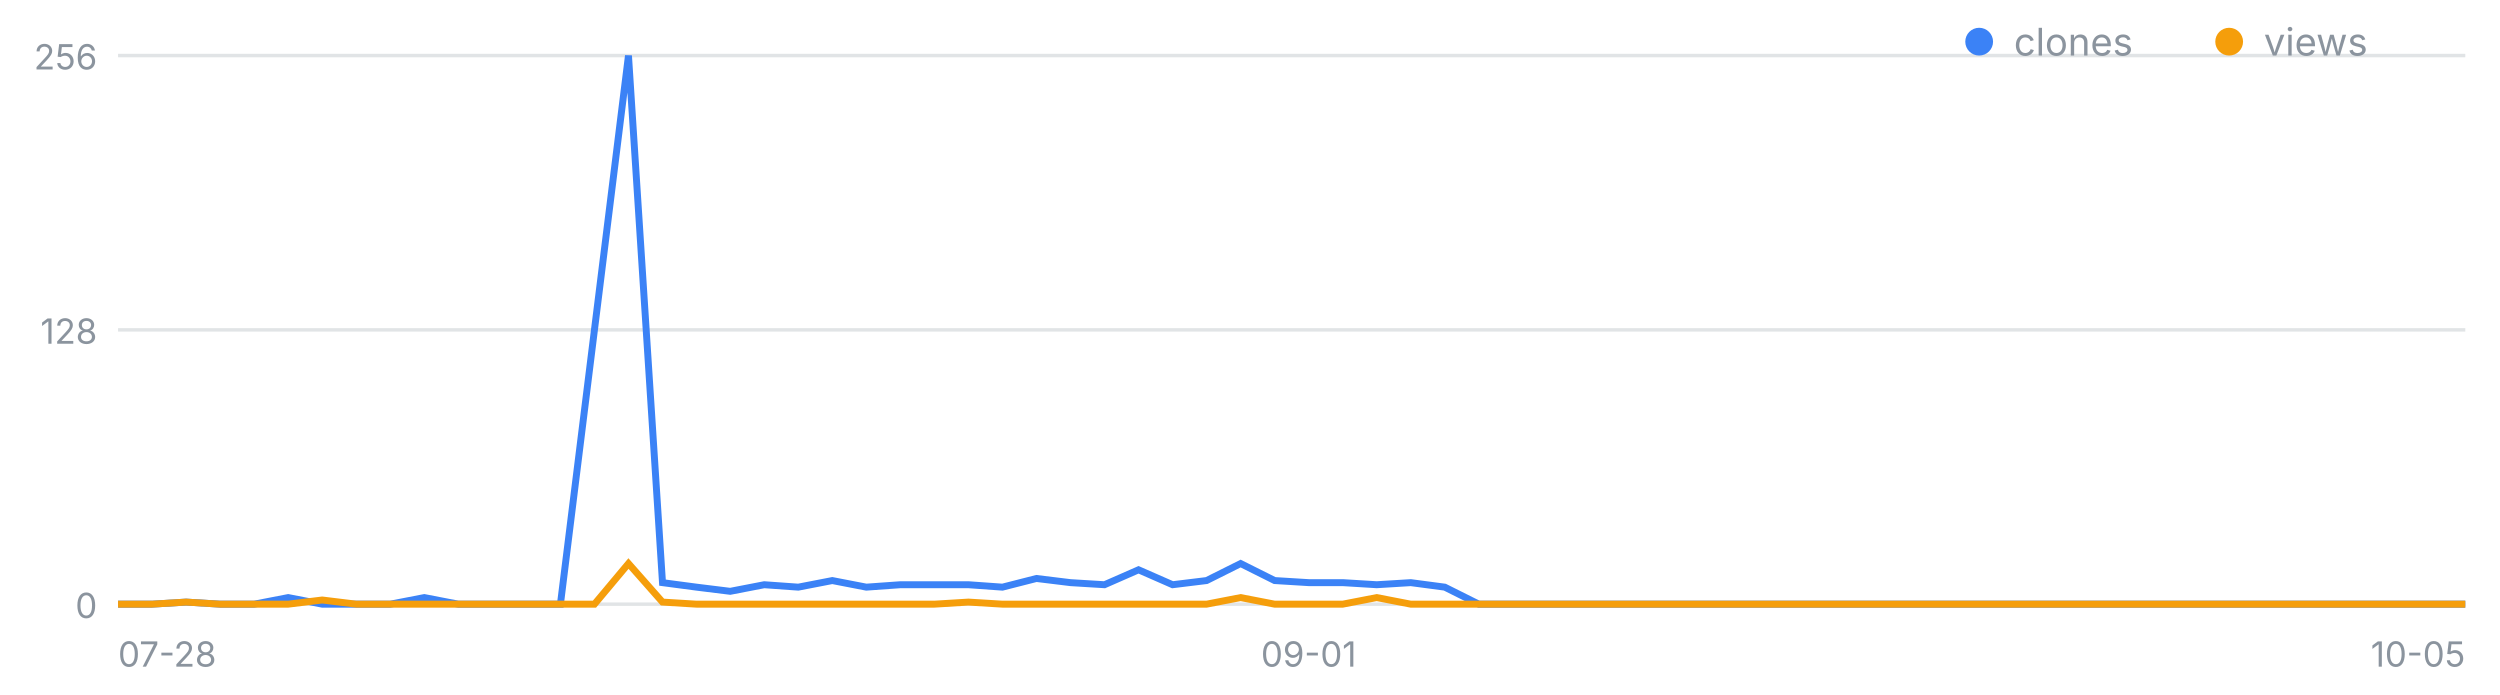
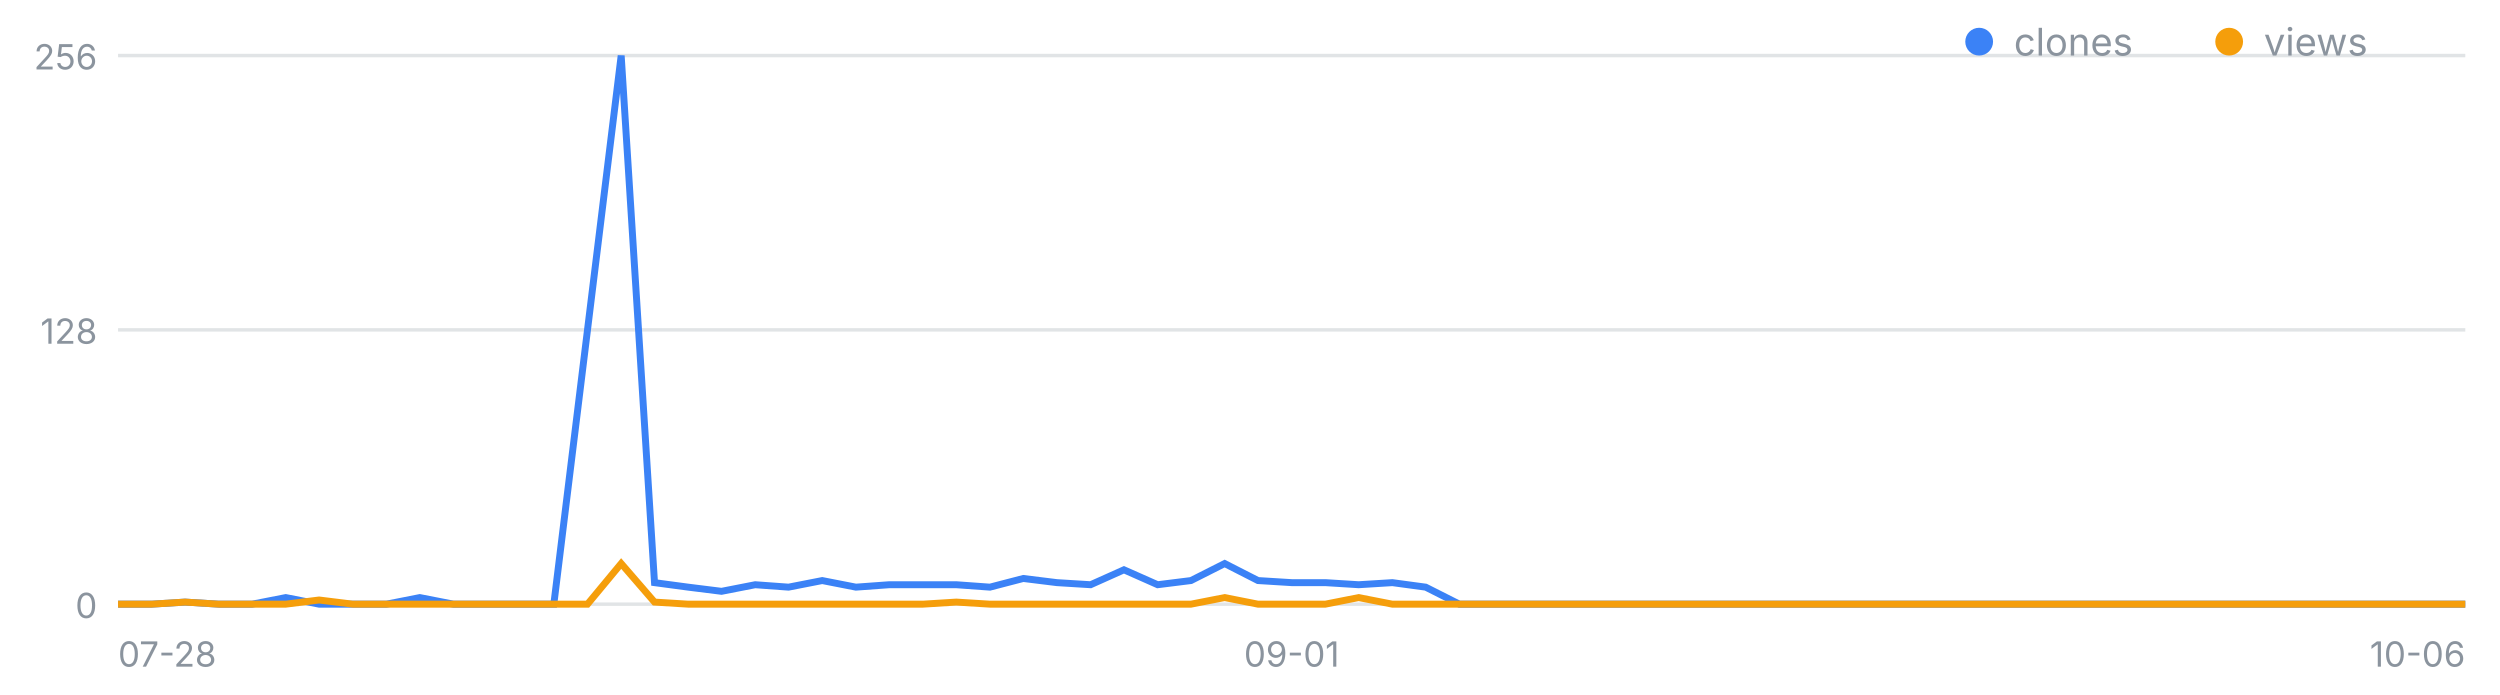
<svg xmlns="http://www.w3.org/2000/svg" width="720" height="200" viewBox="0 0 720 200" font-family="-apple-system,Segoe UI,sans-serif" role="img" aria-label="일별 클론·조회 추이">
  <line x1="34" y1="174.0" x2="710" y2="174.0" stroke="#8b949e" stroke-opacity=".25" />
  <text x="28" y="178.0" font-size="10" fill="#8b949e" text-anchor="end">0</text>
  <line x1="34" y1="95.0" x2="710" y2="95.0" stroke="#8b949e" stroke-opacity=".25" />
  <text x="28" y="99.0" font-size="10" fill="#8b949e" text-anchor="end">128</text>
  <line x1="34" y1="16.0" x2="710" y2="16.0" stroke="#8b949e" stroke-opacity=".25" />
  <text x="28" y="20.0" font-size="10" fill="#8b949e" text-anchor="end">256</text>
  <text x="34.0" y="192" font-size="10" fill="#8b949e" text-anchor="start">07-28</text>
-   <text x="376.9" y="192" font-size="10" fill="#8b949e" text-anchor="middle">09-01</text>
-   <text x="710.0" y="192" font-size="10" fill="#8b949e" text-anchor="end">10-05</text>
-   <polyline fill="none" stroke="#3b82f6" stroke-width="2" points="34.0,174.0 43.8,174.0 53.6,173.4 63.4,174.0 73.2,174.0 83.0,172.1 92.8,174.0 102.6,174.0 112.4,174.0 122.2,172.1 132.0,174.0 141.8,174.0 151.6,174.0 161.4,174.0 171.2,95.0 181.0,16.0 190.8,167.8 200.6,169.1 210.3,170.3 220.1,168.4 229.9,169.1 239.7,167.2 249.5,169.1 259.3,168.4 269.1,168.4 278.9,168.4 288.7,169.1 298.5,166.6 308.3,167.8 318.1,168.4 327.9,164.1 337.7,168.4 347.5,167.2 357.3,162.3 367.1,167.2 376.9,167.8 386.7,167.8 396.5,168.4 406.3,167.8 416.1,169.1 425.9,174.0 435.7,174.0 445.5,174.0 455.3,174.0 465.1,174.0 474.9,174.0 484.7,174.0 494.5,174.0 504.3,174.0 514.1,174.0 523.9,174.0 533.7,174.0 543.4,174.0 553.2,174.0 563.0,174.0 572.8,174.0 582.6,174.0 592.4,174.0 602.2,174.0 612.0,174.0 621.8,174.0 631.6,174.0 641.4,174.0 651.2,174.0 661.0,174.0 670.8,174.0 680.6,174.0 690.4,174.0 700.2,174.0 710.0,174.0" />
-   <polyline fill="none" stroke="#f59e0b" stroke-width="2" points="34.0,174.0 43.8,174.0 53.6,173.4 63.4,174.0 73.2,174.0 83.0,174.0 92.8,172.8 102.6,174.0 112.4,174.0 122.2,174.0 132.0,174.0 141.8,174.0 151.6,174.0 161.4,174.0 171.2,174.0 181.0,162.3 190.8,173.4 200.6,174.0 210.3,174.0 220.1,174.0 229.9,174.0 239.7,174.0 249.5,174.0 259.3,174.0 269.1,174.0 278.9,173.4 288.7,174.0 298.5,174.0 308.3,174.0 318.1,174.0 327.9,174.0 337.7,174.0 347.5,174.0 357.3,172.1 367.1,174.0 376.9,174.0 386.7,174.0 396.5,172.1 406.3,174.0 416.1,174.0 425.9,174.0 435.7,174.0 445.5,174.0 455.3,174.0 465.1,174.0 474.9,174.0 484.7,174.0 494.5,174.0 504.3,174.0 514.1,174.0 523.9,174.0 533.7,174.0 543.4,174.0 553.2,174.0 563.0,174.0 572.8,174.0 582.6,174.0 592.4,174.0 602.2,174.0 612.0,174.0 621.8,174.0 631.6,174.0 641.4,174.0 651.2,174.0 661.0,174.0 670.8,174.0 680.6,174.0 690.4,174.0 700.2,174.0 710.0,174.0" />
+   <text x="372.0" y="192" font-size="10" fill="#8b949e" text-anchor="middle">09-01</text>
+   <text x="710.0" y="192" font-size="10" fill="#8b949e" text-anchor="end">10-06</text>
+   <polyline fill="none" stroke="#3b82f6" stroke-width="2" points="34.0,174.0 43.7,174.0 53.3,173.4 63.0,174.0 72.6,174.0 82.3,172.1 91.9,174.0 101.6,174.0 111.3,174.0 120.9,172.1 130.6,174.0 140.2,174.0 149.9,174.0 159.5,174.0 169.2,95.0 178.9,16.0 188.5,167.8 198.2,169.1 207.8,170.3 217.5,168.4 227.1,169.1 236.8,167.2 246.5,169.1 256.1,168.4 265.8,168.4 275.4,168.4 285.1,169.1 294.7,166.6 304.4,167.8 314.1,168.4 323.7,164.1 333.4,168.4 343.0,167.2 352.7,162.3 362.3,167.2 372.0,167.8 381.7,167.8 391.3,168.4 401.0,167.8 410.6,169.1 420.3,174.0 429.9,174.0 439.6,174.0 449.3,174.0 458.9,174.0 468.6,174.0 478.2,174.0 487.9,174.0 497.5,174.0 507.2,174.0 516.9,174.0 526.5,174.0 536.2,174.0 545.8,174.0 555.5,174.0 565.1,174.0 574.8,174.0 584.5,174.0 594.1,174.0 603.8,174.0 613.4,174.0 623.1,174.0 632.7,174.0 642.4,174.0 652.1,174.0 661.7,174.0 671.4,174.0 681.0,174.0 690.7,174.0 700.3,174.0 710.0,174.0" />
+   <polyline fill="none" stroke="#f59e0b" stroke-width="2" points="34.0,174.0 43.7,174.0 53.3,173.4 63.0,174.0 72.6,174.0 82.3,174.0 91.9,172.8 101.6,174.0 111.3,174.0 120.9,174.0 130.6,174.0 140.2,174.0 149.9,174.0 159.5,174.0 169.2,174.0 178.9,162.3 188.5,173.4 198.2,174.0 207.8,174.0 217.5,174.0 227.1,174.0 236.8,174.0 246.5,174.0 256.1,174.0 265.8,174.0 275.4,173.4 285.1,174.0 294.7,174.0 304.4,174.0 314.1,174.0 323.7,174.0 333.4,174.0 343.0,174.0 352.7,172.1 362.3,174.0 372.0,174.0 381.7,174.0 391.3,172.1 401.0,174.0 410.6,174.0 420.3,174.0 429.9,174.0 439.6,174.0 449.3,174.0 458.9,174.0 468.6,174.0 478.2,174.0 487.9,174.0 497.5,174.0 507.2,174.0 516.9,174.0 526.5,174.0 536.2,174.0 545.8,174.0 555.5,174.0 565.1,174.0 574.8,174.0 584.5,174.0 594.1,174.0 603.8,174.0 613.4,174.0 623.1,174.0 632.7,174.0 642.4,174.0 652.1,174.0 661.7,174.0 671.4,174.0 681.0,174.0 690.7,174.0 700.3,174.0 710.0,174.0" />
  <circle cx="570" cy="12" r="4" fill="#3b82f6" />
  <text x="580" y="16" font-size="11" fill="#8b949e">clones</text>
  <circle cx="642" cy="12" r="4" fill="#f59e0b" />
  <text x="652" y="16" font-size="11" fill="#8b949e">views</text>
</svg>
